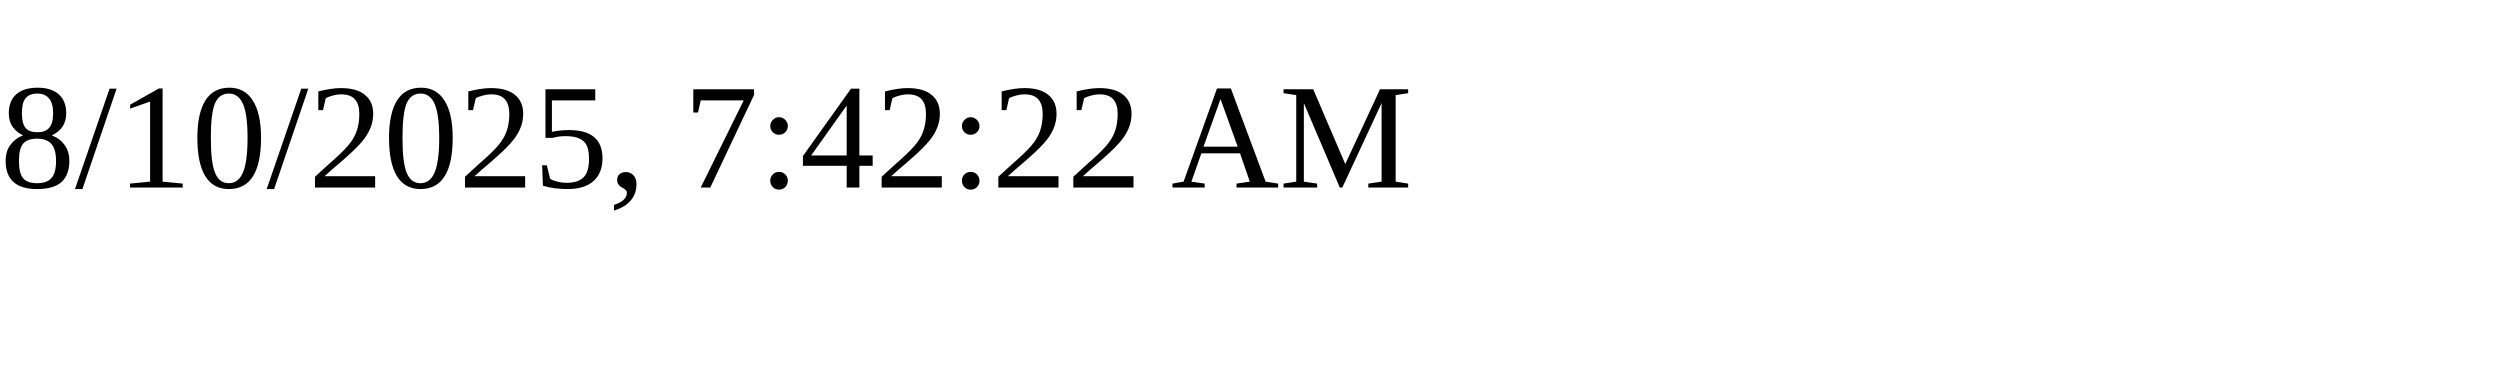
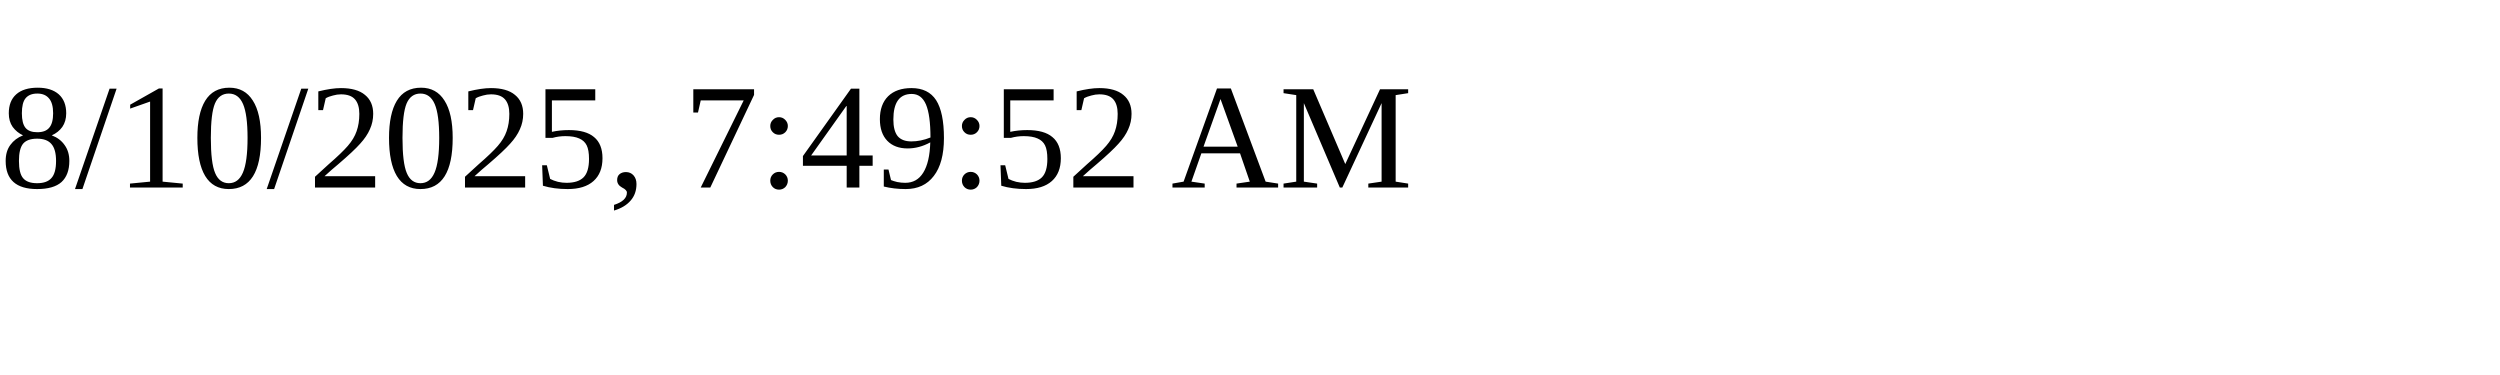
<svg xmlns="http://www.w3.org/2000/svg" height="30" width="200">
-   <text x="0" y="15">8/10/2025, 7:42:22 AM</text>
+   <text x="0" y="15">8/10/2025, 7:49:52 AM</text>
</svg>
